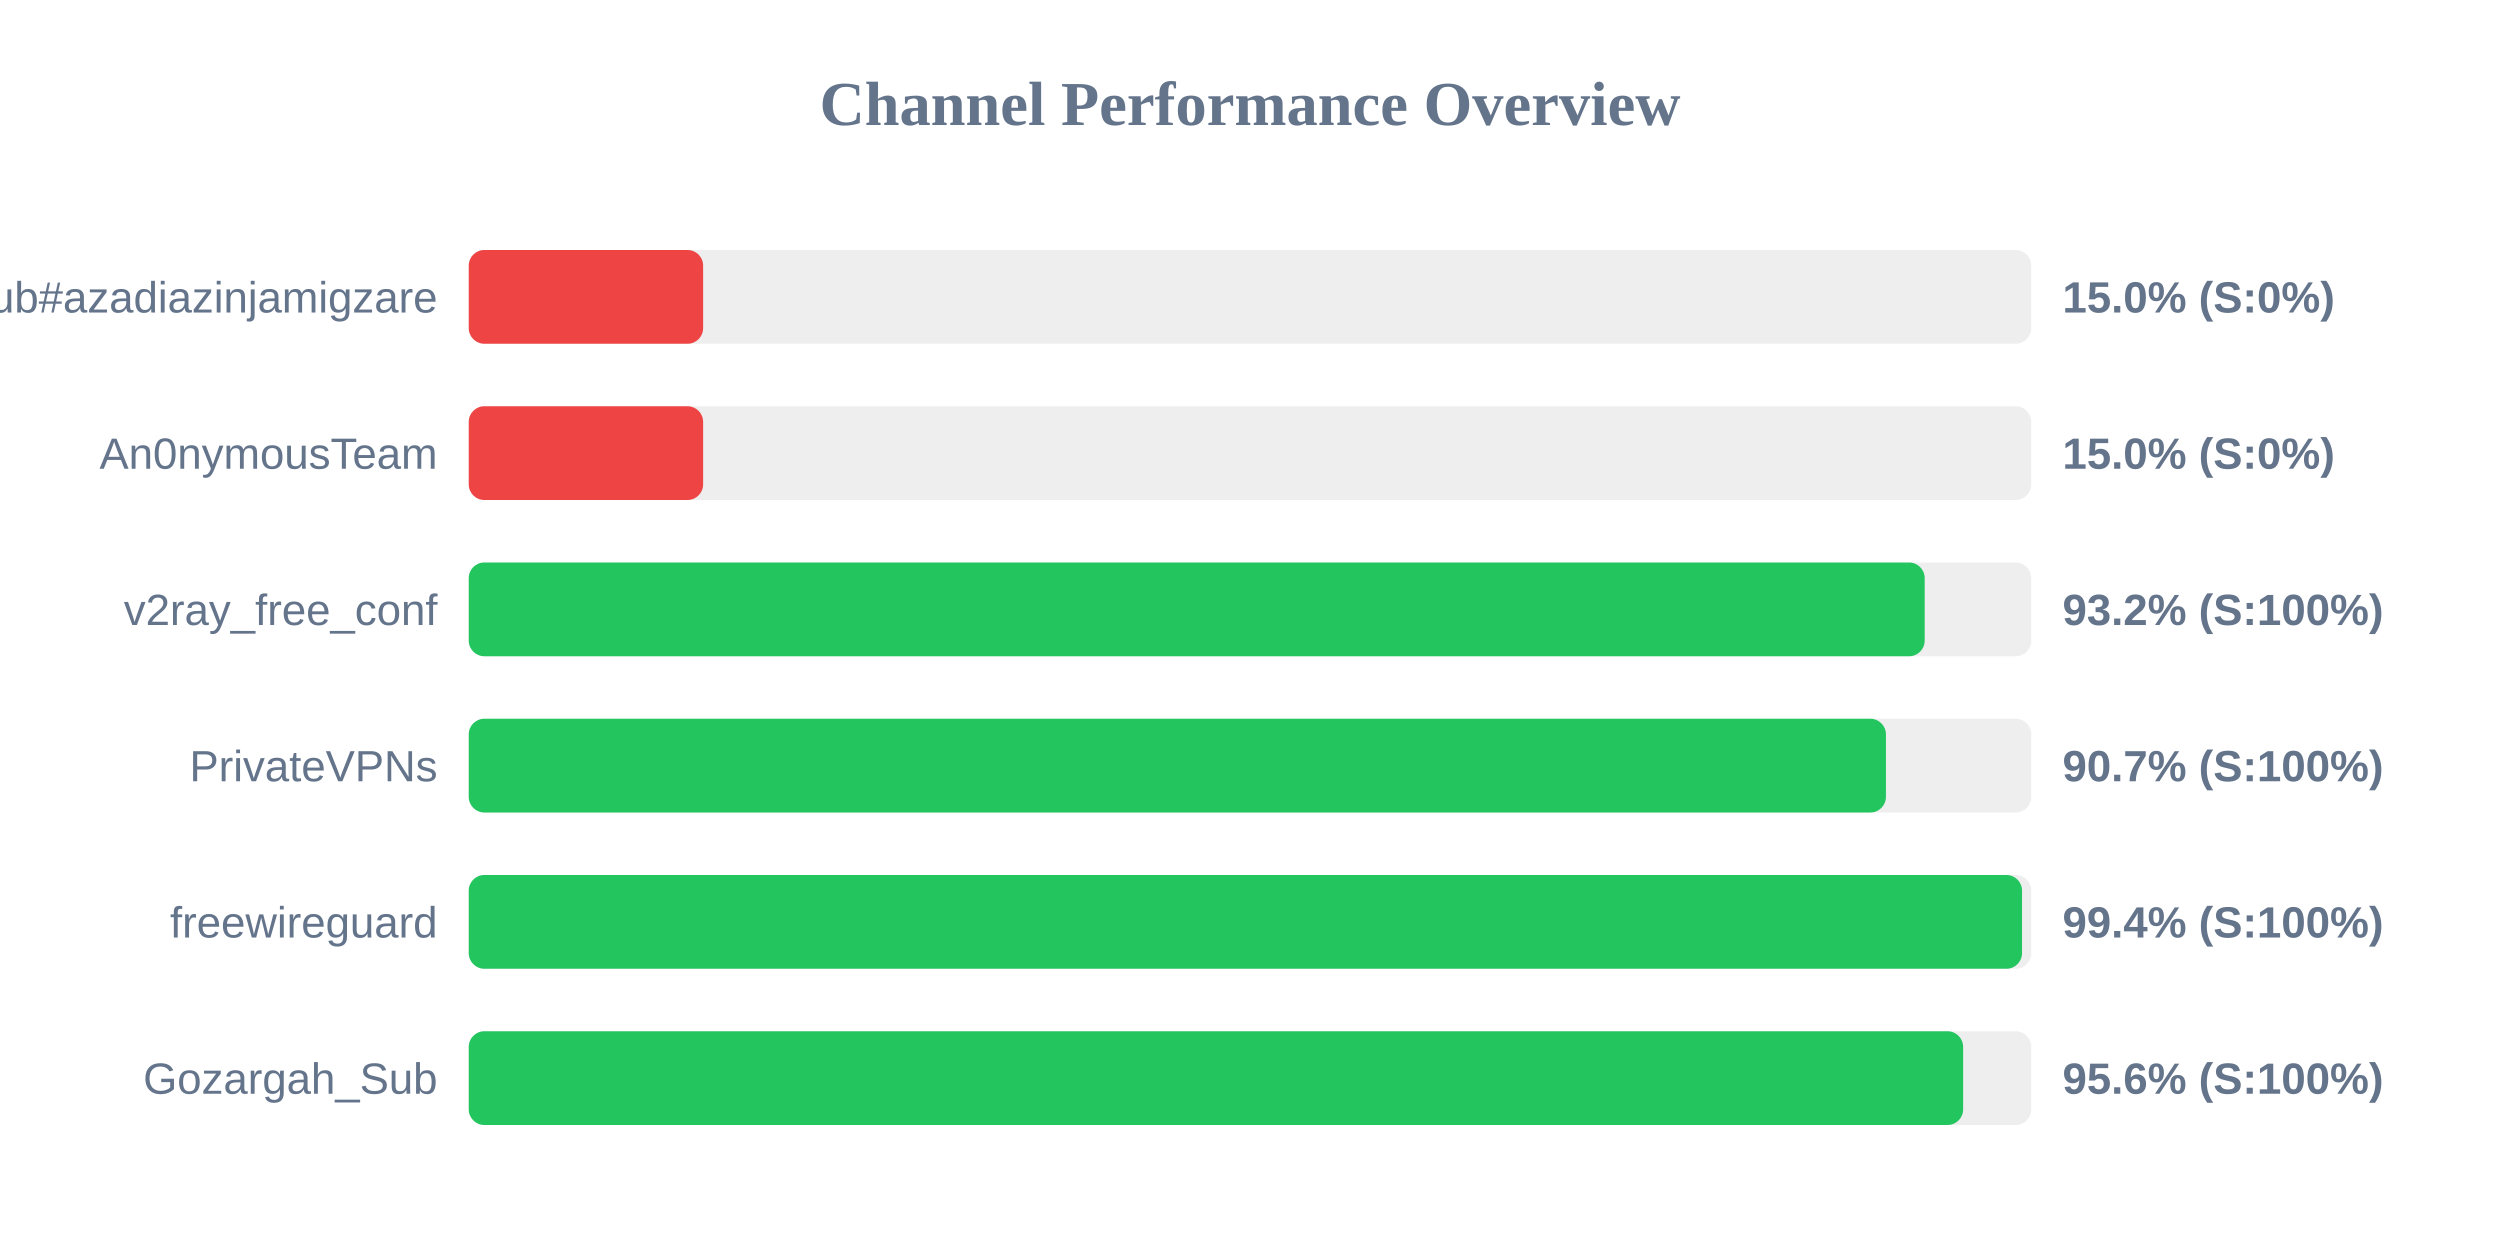
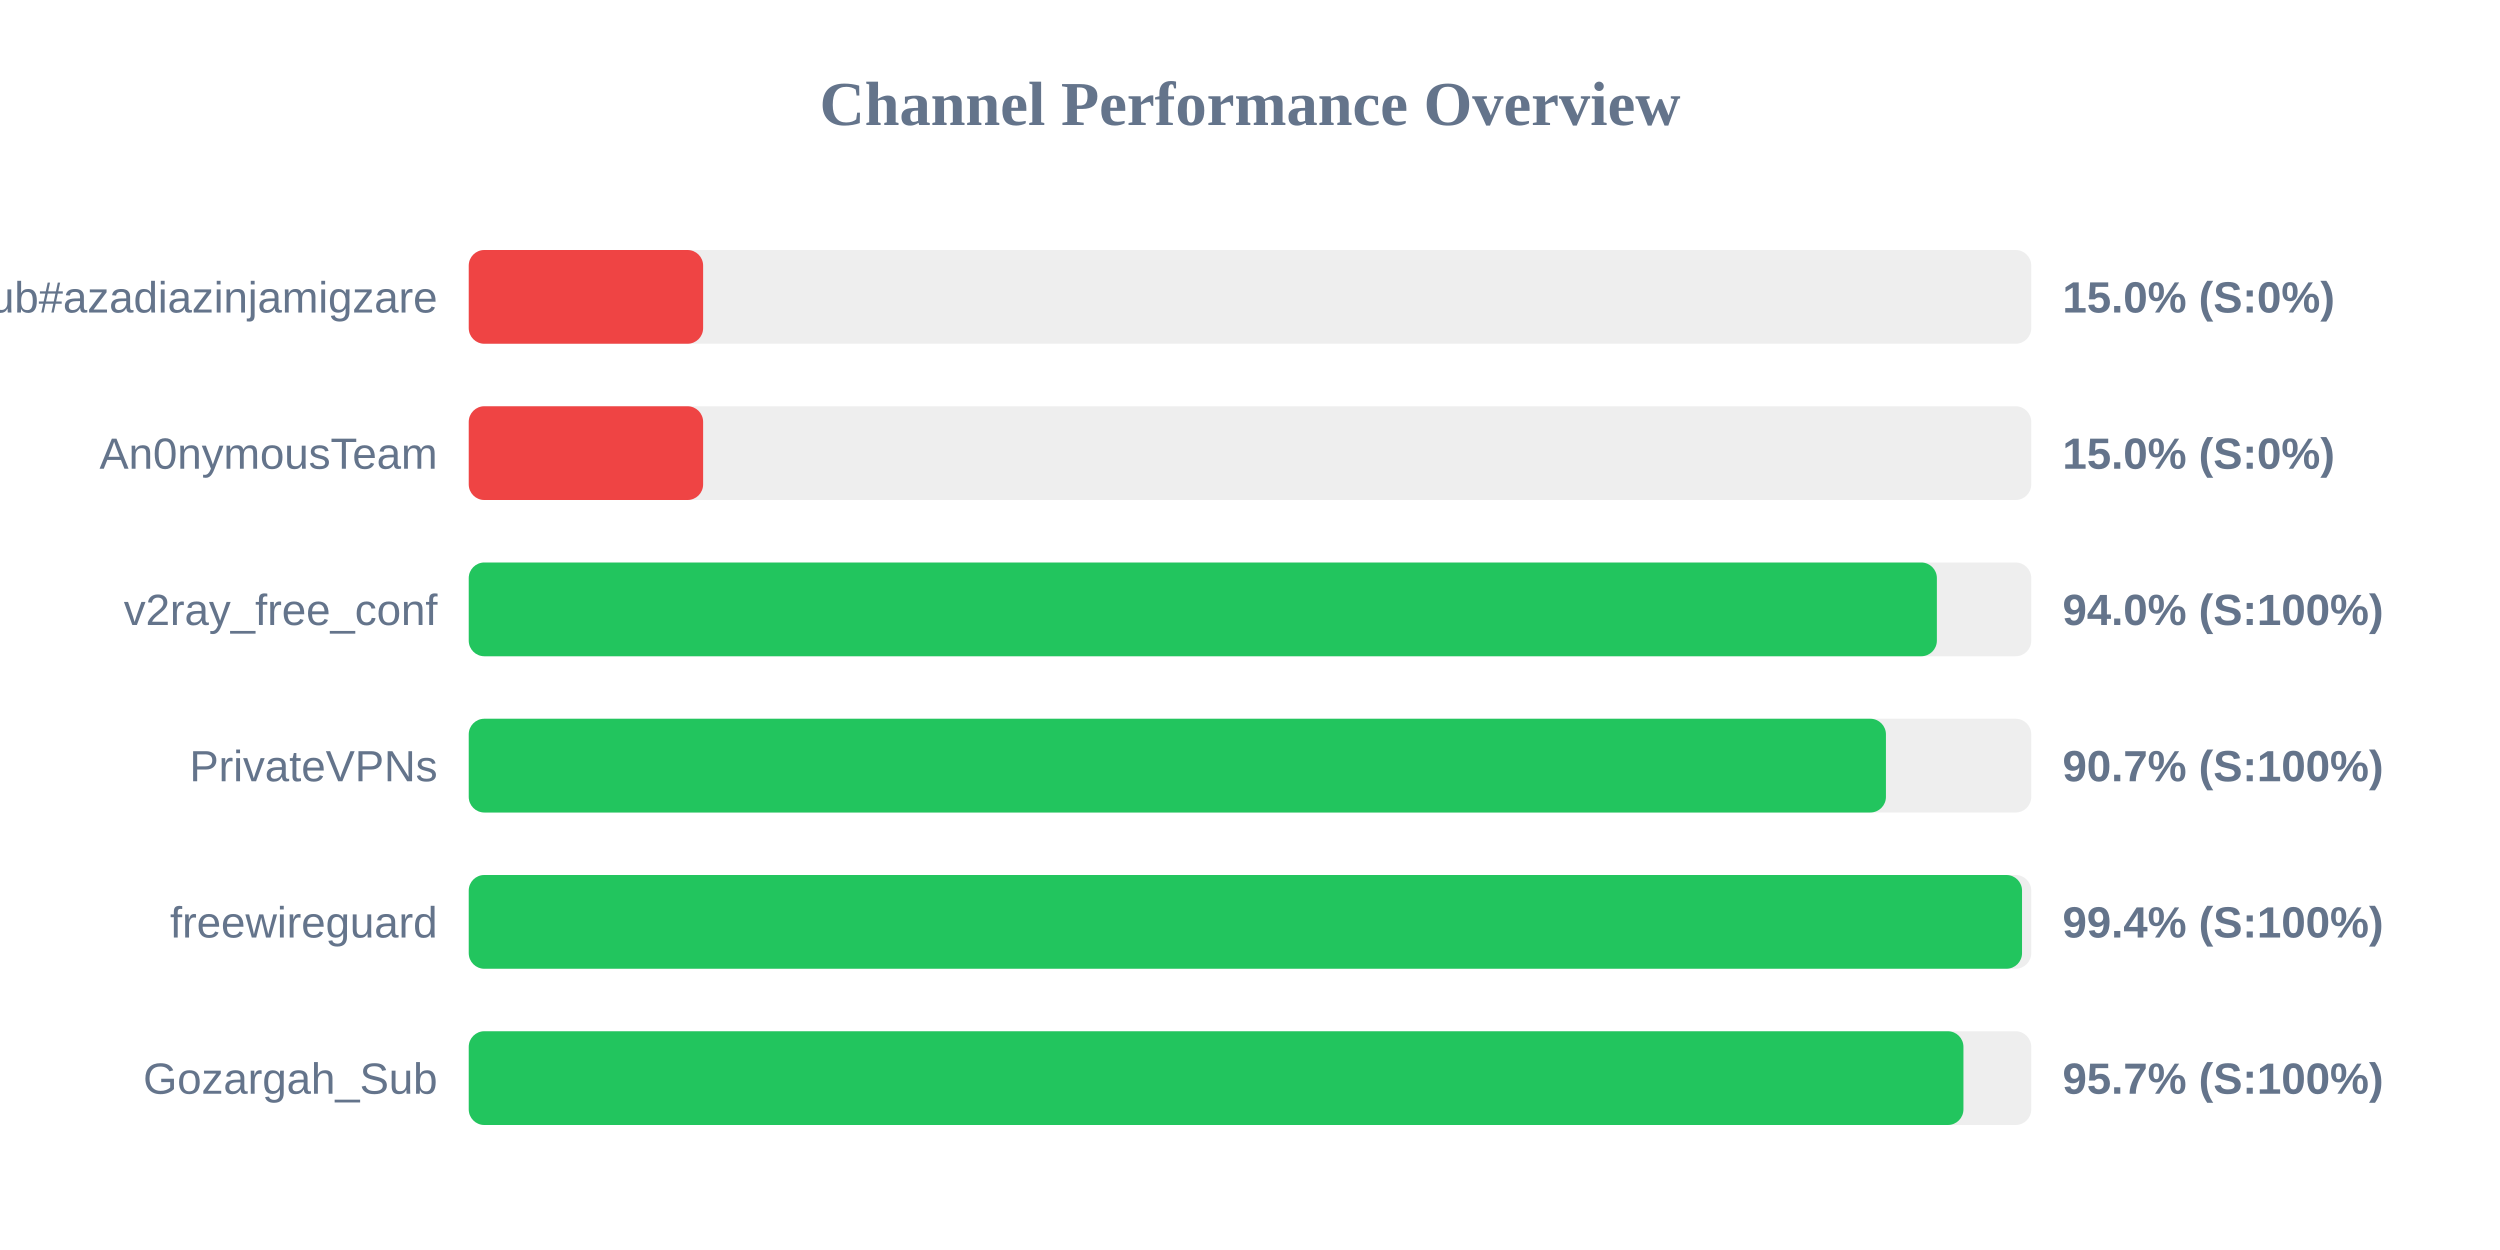
<svg xmlns="http://www.w3.org/2000/svg" width="800" height="400" version="1.1">
  <style>
        .row { font: 14px Arial; fill: #64748b; }
        .score { font: bold 14px Arial; fill: #64748b; }
    </style>
  <text x="400" y="40" text-anchor="middle" font-size="20px" font-weight="bold" fill="#64748b">Channel Performance Overview</text>
  <rect x="150" y="80" width="500" height="30" fill="#eee" rx="5" />
  <rect x="150" y="80" width="75.0" height="30" fill="#ef4444" rx="5" />
  <text x="140" y="100" text-anchor="end" class="row">Sub#azadiazinjamigzare</text>
  <text x="660" y="100" text-anchor="start" class="score">15.0% (S:0%)</text>
  <rect x="150" y="130" width="500" height="30" fill="#eee" rx="5" />
  <rect x="150" y="130" width="75.0" height="30" fill="#ef4444" rx="5" />
  <text x="140" y="150" text-anchor="end" class="row">An0nymousTeam</text>
  <text x="660" y="150" text-anchor="start" class="score">15.0% (S:0%)</text>
  <rect x="150" y="180" width="500" height="30" fill="#eee" rx="5" />
-   <rect x="150" y="180" width="465.9" height="30" fill="#22c55e" rx="5" />
+   <rect x="150" y="180" width="469.8" height="30" fill="#22c55e" rx="5" />
  <text x="140" y="200" text-anchor="end" class="row">v2ray_free_conf</text>
-   <text x="660" y="200" text-anchor="start" class="score">93.2% (S:100%)</text>
+   <text x="660" y="200" text-anchor="start" class="score">94.0% (S:100%)</text>
  <rect x="150" y="230" width="500" height="30" fill="#eee" rx="5" />
  <rect x="150" y="230" width="453.5" height="30" fill="#22c55e" rx="5" />
  <text x="140" y="250" text-anchor="end" class="row">PrivateVPNs</text>
  <text x="660" y="250" text-anchor="start" class="score">90.7% (S:100%)</text>
  <rect x="150" y="280" width="500" height="30" fill="#eee" rx="5" />
  <rect x="150" y="280" width="497.05" height="30" fill="#22c55e" rx="5" />
  <text x="140" y="300" text-anchor="end" class="row">freewireguard</text>
  <text x="660" y="300" text-anchor="start" class="score">99.4% (S:100%)</text>
  <rect x="150" y="330" width="500" height="30" fill="#eee" rx="5" />
-   <rect x="150" y="330" width="478.2" height="30" fill="#22c55e" rx="5" />
+   <rect x="150" y="330" width="478.3" height="30" fill="#22c55e" rx="5" />
  <text x="140" y="350" text-anchor="end" class="row">Gozargah_Sub</text>
-   <text x="660" y="350" text-anchor="start" class="score">95.6% (S:100%)</text>
+   <text x="660" y="350" text-anchor="start" class="score">95.7% (S:100%)</text>
</svg>
